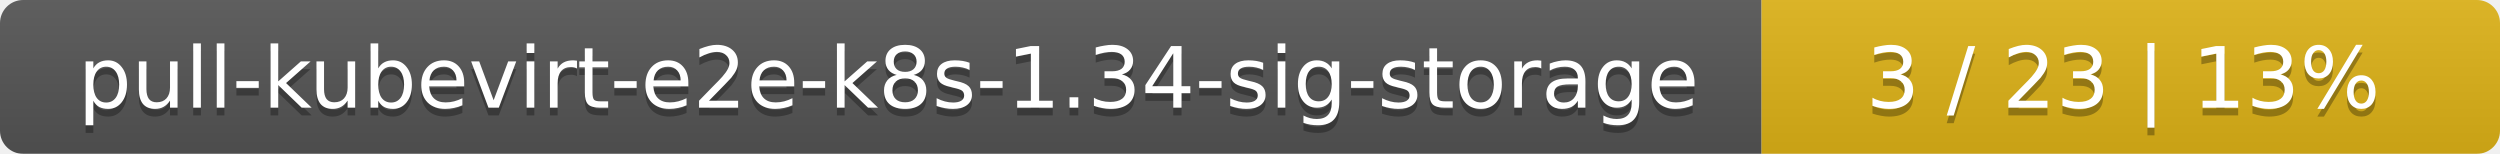
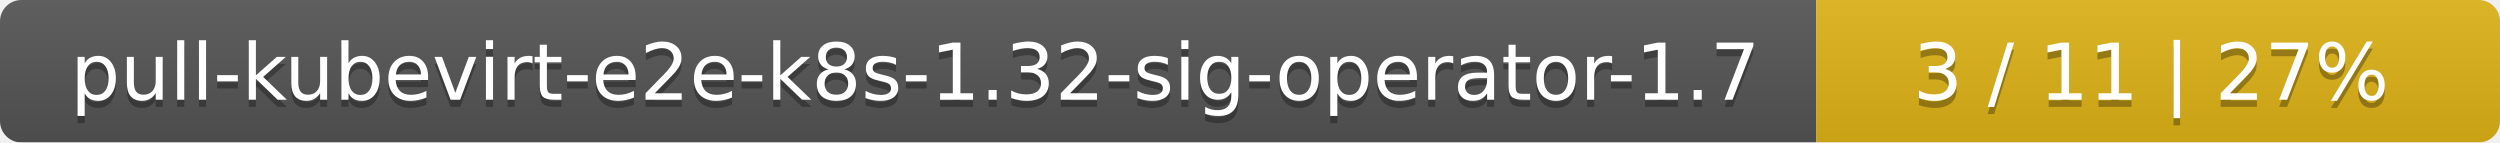
- <svg xmlns="http://www.w3.org/2000/svg" width="325" height="20">
+ <svg xmlns="http://www.w3.org/2000/svg" width="351" height="20">
  <linearGradient id="smooth" x2="0" y2="100%">
    <stop offset="0" stop-color="#bbb" stop-opacity=".1" />
    <stop offset="1" stop-opacity=".1" />
  </linearGradient>
  <mask id="round">
-     <rect width="325" height="20" rx="3" fill="#fff" />
+     <rect width="351" height="20" rx="3" fill="#fff" />
  </mask>
  <g mask="url(#round)">
-     <rect width="229" height="20" fill="#555" />
-     <rect x="229" width="96" height="20" fill="#dfb317" />
-     <rect width="325" height="20" fill="url(#smooth)" />
+     <rect width="255" height="20" fill="#555" />
+     <rect x="255" width="96" height="20" fill="#dfb317" />
+     <rect width="351" height="20" fill="url(#smooth)" />
  </g>
  <g fill="#fff" text-anchor="middle" font-family="DejaVu Sans,Verdana,Geneva,sans-serif" font-size="11">
-     <text x="115.5" y="15" fill="#010101" fill-opacity=".3">pull-kubevirt-e2e-k8s-1.34-sig-storage</text>
-     <text x="115.5" y="14">pull-kubevirt-e2e-k8s-1.34-sig-storage</text>
-     <text x="276" y="15" fill="#010101" fill-opacity=".3">3 / 23    |    13%</text>
-     <text x="276" y="14">3 / 23    |    13%</text>
+     <text x="128.5" y="15" fill="#010101" fill-opacity=".3">pull-kubevirt-e2e-k8s-1.32-sig-operator-1.7</text>
+     <text x="128.5" y="14">pull-kubevirt-e2e-k8s-1.32-sig-operator-1.7</text>
+     <text x="302" y="15" fill="#010101" fill-opacity=".3">3 / 11    |    27%</text>
+     <text x="302" y="14">3 / 11    |    27%</text>
  </g>
</svg>
